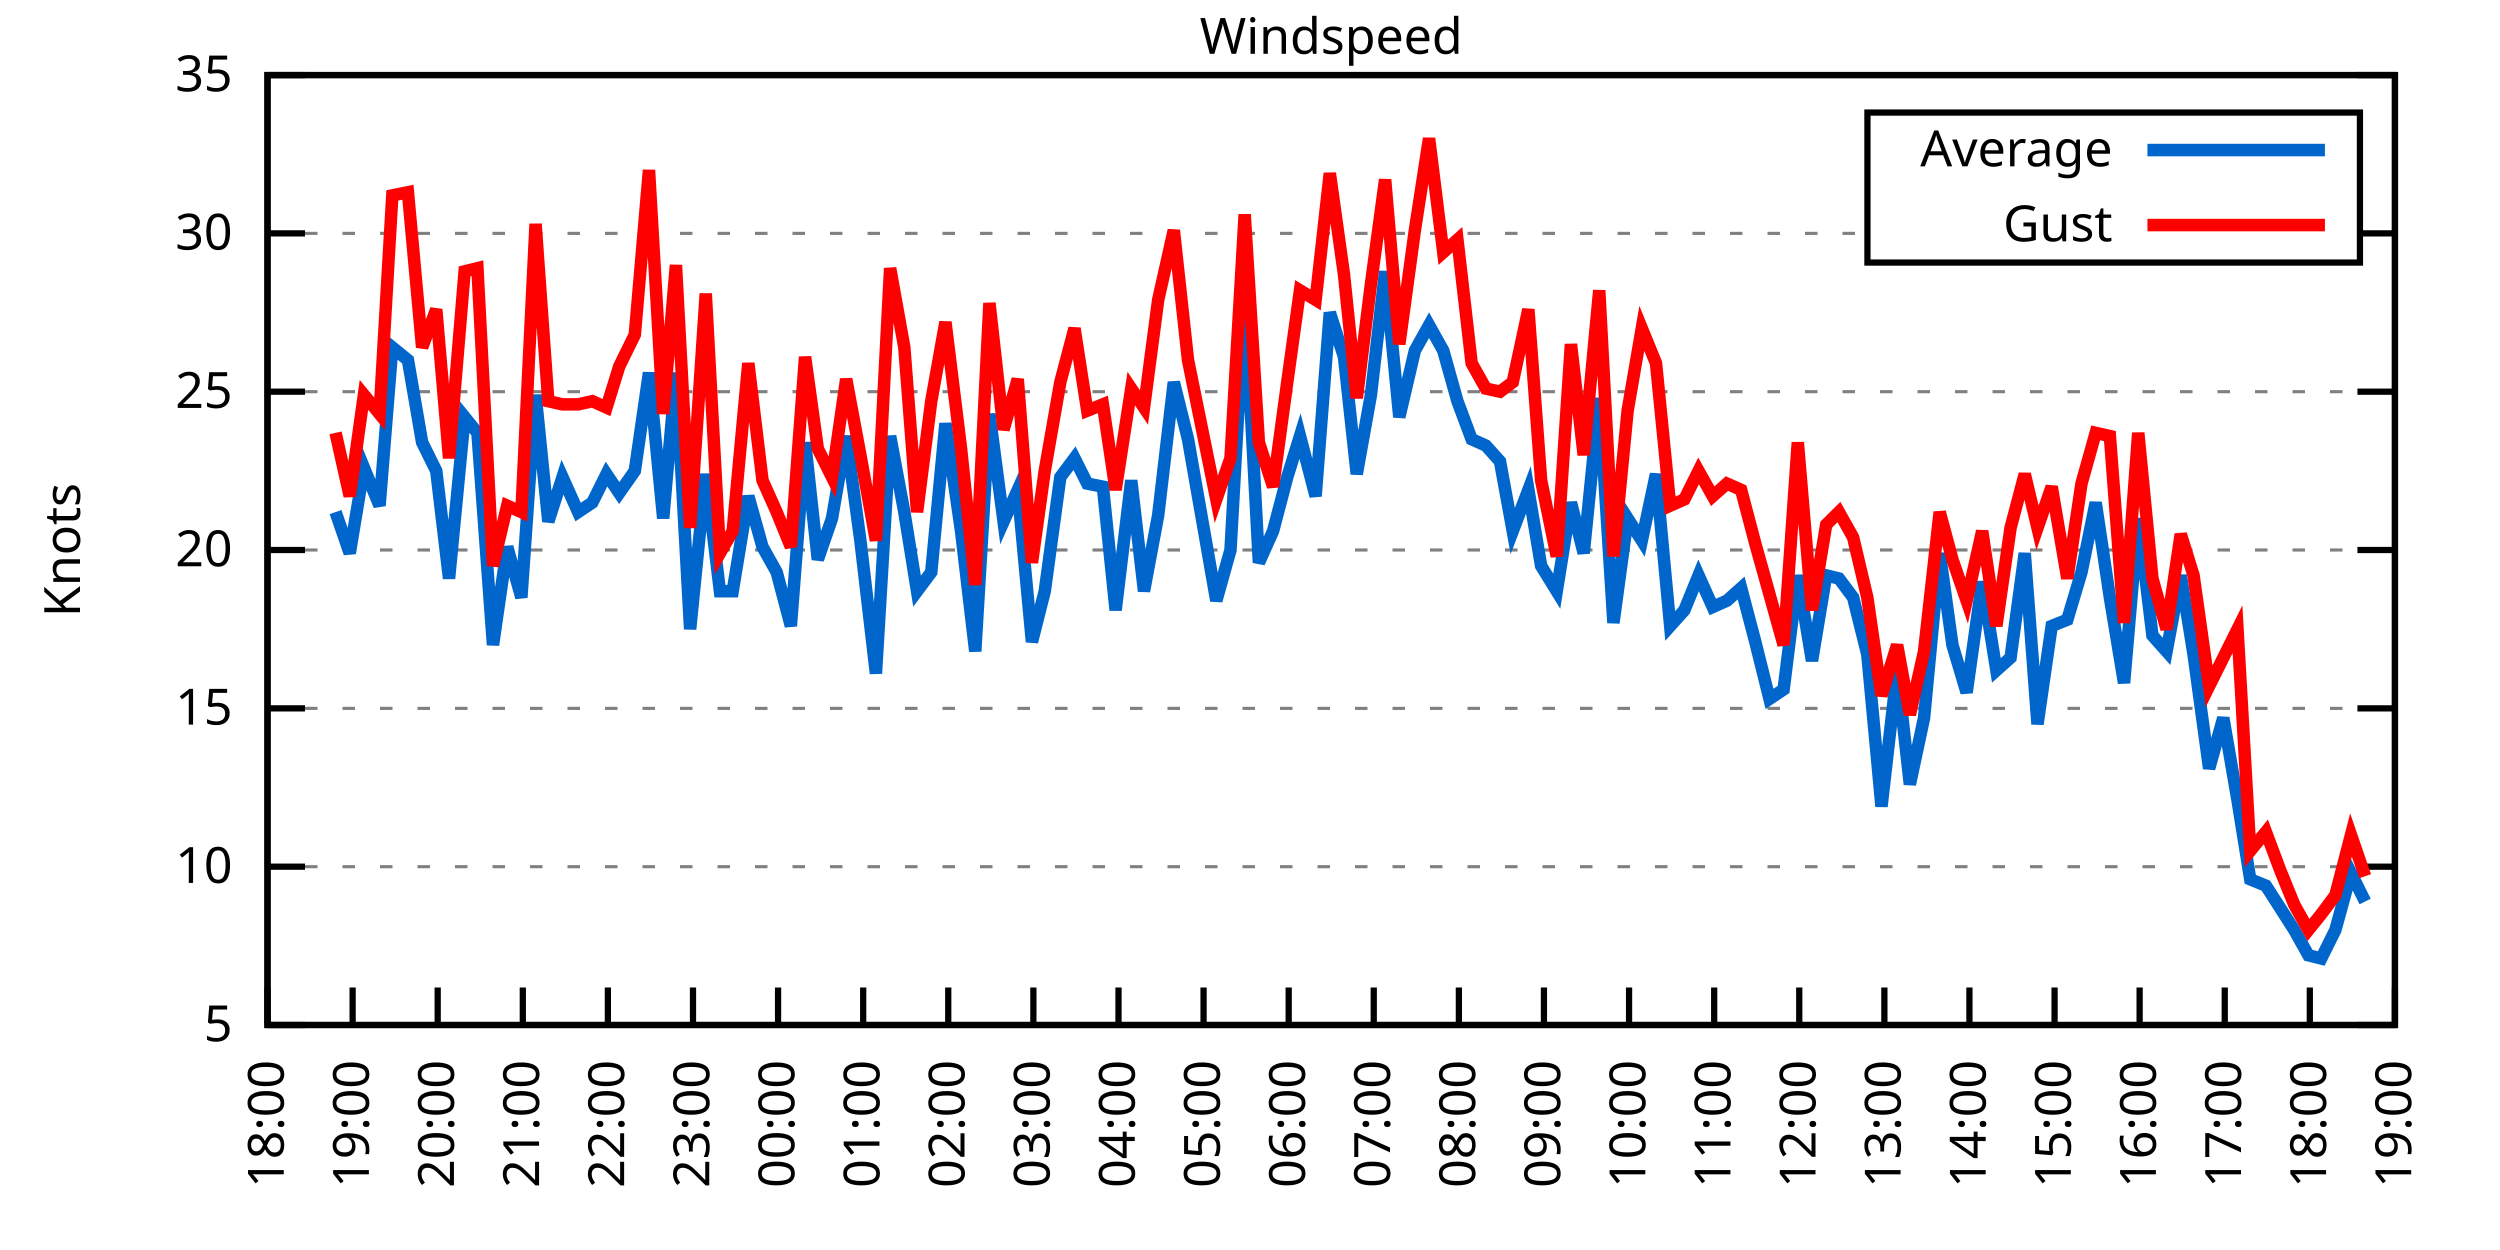
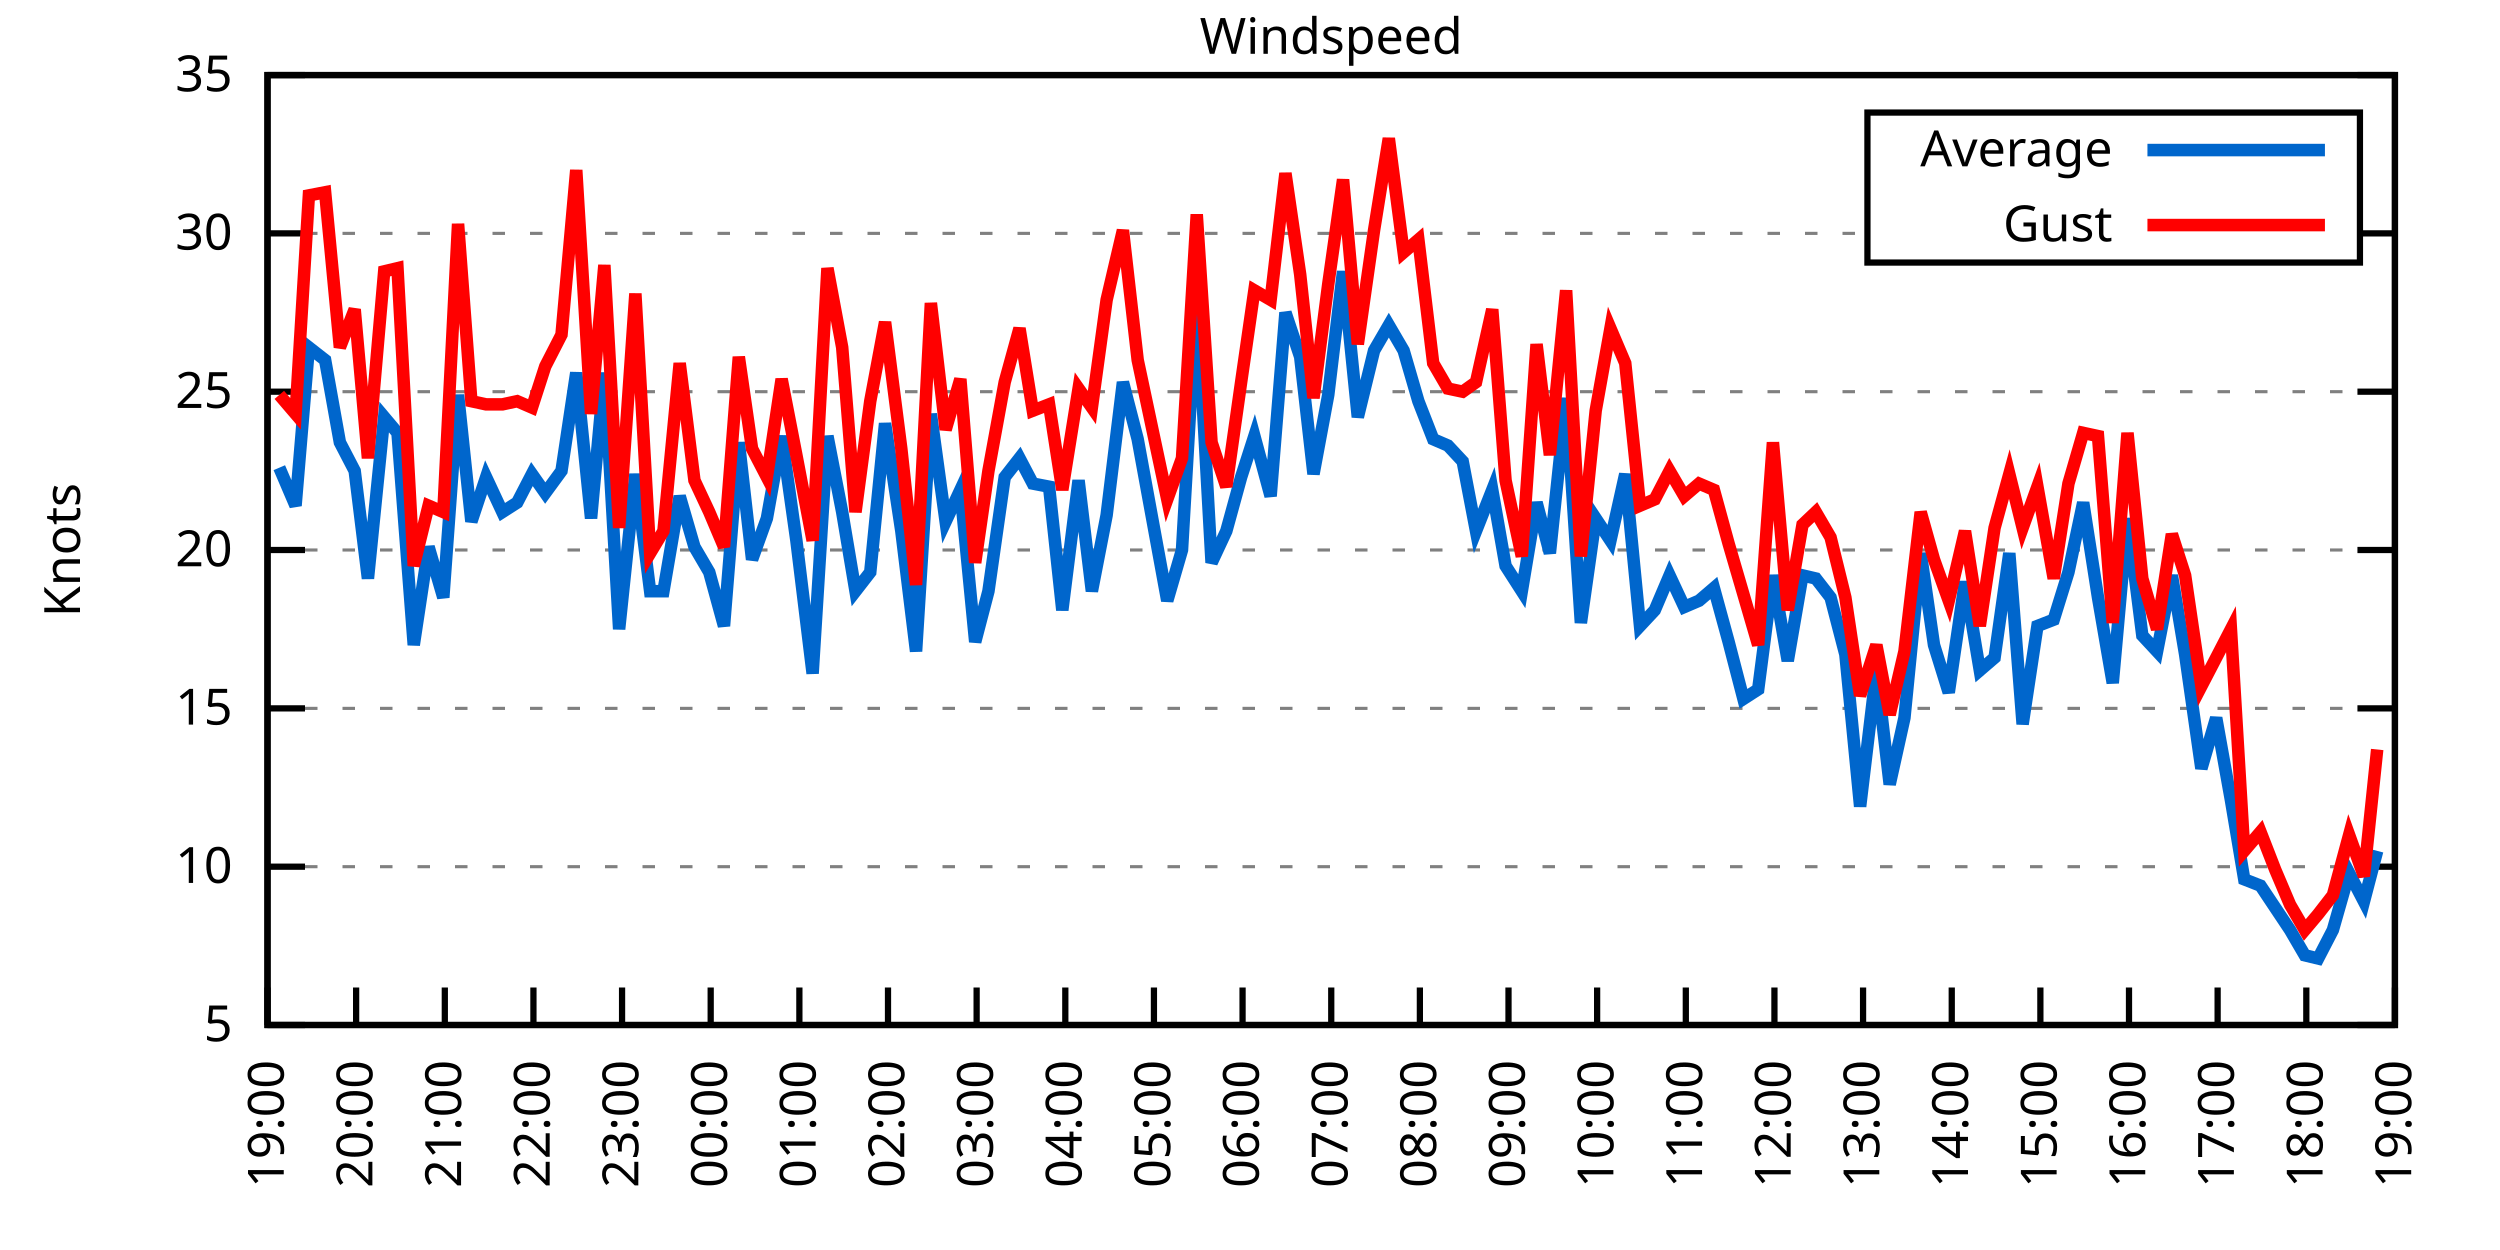
<svg xmlns="http://www.w3.org/2000/svg" xmlns:xlink="http://www.w3.org/1999/xlink" width="400" height="200" viewBox="0 0 400 200">
  <g id="gnuplot_canvas">
    <rect x="0" y="0" width="400" height="200" fill="none" />
    <defs>
      <circle id="gpDot" r="0.5" stroke-width="0.5" stroke="currentColor" />
      <path id="gpPt0" stroke-width="0.333" stroke="currentColor" d="M-1,0 h2 M0,-1 v2" />
      <path id="gpPt1" stroke-width="0.333" stroke="currentColor" d="M-1,-1 L1,1 M1,-1 L-1,1" />
      <path id="gpPt2" stroke-width="0.333" stroke="currentColor" d="M-1,0 L1,0 M0,-1 L0,1 M-1,-1 L1,1 M-1,1 L1,-1" />
      <rect id="gpPt3" stroke-width="0.333" stroke="currentColor" x="-1" y="-1" width="2" height="2" />
      <rect id="gpPt4" stroke-width="0.333" stroke="currentColor" fill="currentColor" x="-1" y="-1" width="2" height="2" />
      <circle id="gpPt5" stroke-width="0.333" stroke="currentColor" cx="0" cy="0" r="1" />
      <use xlink:href="#gpPt5" id="gpPt6" fill="currentColor" stroke="none" />
      <path id="gpPt7" stroke-width="0.333" stroke="currentColor" d="M0,-1.33 L-1.33,0.67 L1.33,0.67 z" />
      <use xlink:href="#gpPt7" id="gpPt8" fill="currentColor" stroke="none" />
      <use xlink:href="#gpPt7" id="gpPt9" stroke="currentColor" transform="rotate(180)" />
      <use xlink:href="#gpPt9" id="gpPt10" fill="currentColor" stroke="none" />
      <use xlink:href="#gpPt3" id="gpPt11" stroke="currentColor" transform="rotate(45)" />
      <use xlink:href="#gpPt11" id="gpPt12" fill="currentColor" stroke="none" />
      <path id="gpPt13" stroke-width="0.333" stroke="currentColor" d="M0,1.330 L1.265,0.411 L0.782,-1.067 L-0.782,-1.076 L-1.265,0.411 z" />
      <use xlink:href="#gpPt13" id="gpPt14" fill="currentColor" stroke="none" />
      <filter id="textbox" filterUnits="objectBoundingBox" x="0" y="0" height="1" width="1">
        <feFlood flood-color="white" flood-opacity="1" result="bgnd" />
        <feComposite in="SourceGraphic" in2="bgnd" operator="atop" />
      </filter>
      <filter id="greybox" filterUnits="objectBoundingBox" x="0" y="0" height="1" width="1">
        <feFlood flood-color="lightgrey" flood-opacity="1" result="grey" />
        <feComposite in="SourceGraphic" in2="grey" operator="atop" />
      </filter>
    </defs>
    <g fill="none" color="white" stroke="currentColor" stroke-width="1.00" stroke-linecap="butt" stroke-linejoin="miter">
</g>
    <g fill="none" color="black" stroke="currentColor" stroke-width="1.00" stroke-linecap="butt" stroke-linejoin="miter">
      <g stroke="none" shape-rendering="crispEdges">
        <polygon fill="rgb(255, 255, 255)" points="42.80,164.00 383.18,164.00 383.18,12.02 42.80,12.02 " />
      </g>
    </g>
    <g fill="none" color="black" stroke="currentColor" stroke-width="1.00" stroke-linecap="butt" stroke-linejoin="miter">
</g>
    <g fill="none" color="black" stroke="black" stroke-width="0.50" stroke-linecap="butt" stroke-linejoin="miter">
</g>
    <g fill="none" color="gray" stroke="currentColor" stroke-width="0.50" stroke-linecap="butt" stroke-linejoin="miter">
      <path stroke="gray" stroke-dasharray="2,4" class="gridline" d="M42.80,164.00 L383.19,164.00  " />
    </g>
    <g fill="none" color="gray" stroke="gray" stroke-width="1.00" stroke-linecap="butt" stroke-linejoin="miter">
</g>
    <g fill="none" color="black" stroke="currentColor" stroke-width="1.00" stroke-linecap="butt" stroke-linejoin="miter">
      <path stroke="black" d="M42.80,164.00 L48.80,164.00 M383.19,164.00 L377.19,164.00  " />
      <g transform="translate(37.20,166.60)" stroke="none" fill="black" font-family="Sans" font-size="8.00" text-anchor="end">
        <text>
          <tspan font-family="Sans"> 5</tspan>
        </text>
      </g>
    </g>
    <g fill="none" color="black" stroke="currentColor" stroke-width="1.00" stroke-linecap="butt" stroke-linejoin="miter">
</g>
    <g fill="none" color="black" stroke="black" stroke-width="0.50" stroke-linecap="butt" stroke-linejoin="miter">
</g>
    <g fill="none" color="gray" stroke="currentColor" stroke-width="0.50" stroke-linecap="butt" stroke-linejoin="miter">
      <path stroke="gray" stroke-dasharray="2,4" class="gridline" d="M42.80,138.67 L383.19,138.67  " />
    </g>
    <g fill="none" color="gray" stroke="gray" stroke-width="1.00" stroke-linecap="butt" stroke-linejoin="miter">
</g>
    <g fill="none" color="black" stroke="currentColor" stroke-width="1.00" stroke-linecap="butt" stroke-linejoin="miter">
      <path stroke="black" d="M42.80,138.67 L48.80,138.67 M383.19,138.67 L377.19,138.67  " />
      <g transform="translate(37.20,141.27)" stroke="none" fill="black" font-family="Sans" font-size="8.00" text-anchor="end">
        <text>
          <tspan font-family="Sans"> 10</tspan>
        </text>
      </g>
    </g>
    <g fill="none" color="black" stroke="currentColor" stroke-width="1.00" stroke-linecap="butt" stroke-linejoin="miter">
</g>
    <g fill="none" color="black" stroke="black" stroke-width="0.50" stroke-linecap="butt" stroke-linejoin="miter">
</g>
    <g fill="none" color="gray" stroke="currentColor" stroke-width="0.50" stroke-linecap="butt" stroke-linejoin="miter">
      <path stroke="gray" stroke-dasharray="2,4" class="gridline" d="M42.80,113.34 L383.19,113.34  " />
    </g>
    <g fill="none" color="gray" stroke="gray" stroke-width="1.00" stroke-linecap="butt" stroke-linejoin="miter">
</g>
    <g fill="none" color="black" stroke="currentColor" stroke-width="1.00" stroke-linecap="butt" stroke-linejoin="miter">
      <path stroke="black" d="M42.80,113.34 L48.80,113.34 M383.19,113.34 L377.19,113.34  " />
      <g transform="translate(37.20,115.94)" stroke="none" fill="black" font-family="Sans" font-size="8.00" text-anchor="end">
        <text>
          <tspan font-family="Sans"> 15</tspan>
        </text>
      </g>
    </g>
    <g fill="none" color="black" stroke="currentColor" stroke-width="1.00" stroke-linecap="butt" stroke-linejoin="miter">
</g>
    <g fill="none" color="black" stroke="black" stroke-width="0.50" stroke-linecap="butt" stroke-linejoin="miter">
</g>
    <g fill="none" color="gray" stroke="currentColor" stroke-width="0.50" stroke-linecap="butt" stroke-linejoin="miter">
      <path stroke="gray" stroke-dasharray="2,4" class="gridline" d="M42.80,88.00 L383.19,88.00  " />
    </g>
    <g fill="none" color="gray" stroke="gray" stroke-width="1.00" stroke-linecap="butt" stroke-linejoin="miter">
</g>
    <g fill="none" color="black" stroke="currentColor" stroke-width="1.00" stroke-linecap="butt" stroke-linejoin="miter">
      <path stroke="black" d="M42.80,88.00 L48.80,88.00 M383.19,88.00 L377.19,88.00  " />
      <g transform="translate(37.20,90.60)" stroke="none" fill="black" font-family="Sans" font-size="8.00" text-anchor="end">
        <text>
          <tspan font-family="Sans"> 20</tspan>
        </text>
      </g>
    </g>
    <g fill="none" color="black" stroke="currentColor" stroke-width="1.00" stroke-linecap="butt" stroke-linejoin="miter">
</g>
    <g fill="none" color="black" stroke="black" stroke-width="0.50" stroke-linecap="butt" stroke-linejoin="miter">
</g>
    <g fill="none" color="gray" stroke="currentColor" stroke-width="0.50" stroke-linecap="butt" stroke-linejoin="miter">
      <path stroke="gray" stroke-dasharray="2,4" class="gridline" d="M42.80,62.67 L383.19,62.67  " />
    </g>
    <g fill="none" color="gray" stroke="gray" stroke-width="1.00" stroke-linecap="butt" stroke-linejoin="miter">
</g>
    <g fill="none" color="black" stroke="currentColor" stroke-width="1.00" stroke-linecap="butt" stroke-linejoin="miter">
      <path stroke="black" d="M42.80,62.67 L48.80,62.67 M383.19,62.67 L377.19,62.67  " />
      <g transform="translate(37.20,65.27)" stroke="none" fill="black" font-family="Sans" font-size="8.00" text-anchor="end">
        <text>
          <tspan font-family="Sans"> 25</tspan>
        </text>
      </g>
    </g>
    <g fill="none" color="black" stroke="currentColor" stroke-width="1.00" stroke-linecap="butt" stroke-linejoin="miter">
</g>
    <g fill="none" color="black" stroke="black" stroke-width="0.50" stroke-linecap="butt" stroke-linejoin="miter">
</g>
    <g fill="none" color="gray" stroke="currentColor" stroke-width="0.50" stroke-linecap="butt" stroke-linejoin="miter">
      <path stroke="gray" stroke-dasharray="2,4" class="gridline" d="M42.80,37.34 L298.79,37.34 M377.59,37.34 L383.19,37.34  " />
    </g>
    <g fill="none" color="gray" stroke="gray" stroke-width="1.00" stroke-linecap="butt" stroke-linejoin="miter">
</g>
    <g fill="none" color="black" stroke="currentColor" stroke-width="1.00" stroke-linecap="butt" stroke-linejoin="miter">
      <path stroke="black" d="M42.80,37.34 L48.80,37.34 M383.19,37.34 L377.19,37.34  " />
      <g transform="translate(37.20,39.94)" stroke="none" fill="black" font-family="Sans" font-size="8.00" text-anchor="end">
        <text>
          <tspan font-family="Sans"> 30</tspan>
        </text>
      </g>
    </g>
    <g fill="none" color="black" stroke="currentColor" stroke-width="1.00" stroke-linecap="butt" stroke-linejoin="miter">
</g>
    <g fill="none" color="black" stroke="black" stroke-width="0.50" stroke-linecap="butt" stroke-linejoin="miter">
</g>
    <g fill="none" color="gray" stroke="currentColor" stroke-width="0.50" stroke-linecap="butt" stroke-linejoin="miter">
      <path stroke="gray" stroke-dasharray="2,4" class="gridline" d="M42.80,12.01 L383.19,12.01  " />
    </g>
    <g fill="none" color="gray" stroke="gray" stroke-width="1.00" stroke-linecap="butt" stroke-linejoin="miter">
</g>
    <g fill="none" color="black" stroke="currentColor" stroke-width="1.00" stroke-linecap="butt" stroke-linejoin="miter">
      <path stroke="black" d="M42.80,12.01 L48.80,12.01 M383.19,12.01 L377.19,12.01  " />
      <g transform="translate(37.20,14.61)" stroke="none" fill="black" font-family="Sans" font-size="8.00" text-anchor="end">
        <text>
          <tspan font-family="Sans"> 35</tspan>
        </text>
      </g>
    </g>
    <g fill="none" color="black" stroke="currentColor" stroke-width="1.00" stroke-linecap="butt" stroke-linejoin="miter">
      <path stroke="black" d="M42.80,164.00 L42.80,158.00  " />
      <g transform="translate(45.40,169.60) rotate(270.00)" stroke="none" fill="black" font-family="Sans" font-size="8.00" text-anchor="end">
        <text>
-           <tspan font-family="Sans">18:00</tspan>
-         </text>
-       </g>
-     </g>
-     <g fill="none" color="black" stroke="currentColor" stroke-width="1.00" stroke-linecap="butt" stroke-linejoin="miter">
-       <path stroke="black" d="M56.42,164.00 L56.42,158.00  " />
-       <g transform="translate(59.02,169.60) rotate(270.00)" stroke="none" fill="black" font-family="Sans" font-size="8.00" text-anchor="end">
-         <text>
          <tspan font-family="Sans">19:00</tspan>
        </text>
      </g>
    </g>
    <g fill="none" color="black" stroke="currentColor" stroke-width="1.00" stroke-linecap="butt" stroke-linejoin="miter">
-       <path stroke="black" d="M70.03,164.00 L70.03,158.00  " />
-       <g transform="translate(72.63,169.60) rotate(270.00)" stroke="none" fill="black" font-family="Sans" font-size="8.00" text-anchor="end">
+       <path stroke="black" d="M56.98,164.00 L56.98,158.00  " />
+       <g transform="translate(59.58,169.60) rotate(270.00)" stroke="none" fill="black" font-family="Sans" font-size="8.00" text-anchor="end">
        <text>
          <tspan font-family="Sans">20:00</tspan>
        </text>
      </g>
    </g>
    <g fill="none" color="black" stroke="currentColor" stroke-width="1.00" stroke-linecap="butt" stroke-linejoin="miter">
-       <path stroke="black" d="M83.65,164.00 L83.65,158.00  " />
-       <g transform="translate(86.25,169.60) rotate(270.00)" stroke="none" fill="black" font-family="Sans" font-size="8.00" text-anchor="end">
+       <path stroke="black" d="M71.17,164.00 L71.17,158.00  " />
+       <g transform="translate(73.77,169.60) rotate(270.00)" stroke="none" fill="black" font-family="Sans" font-size="8.00" text-anchor="end">
        <text>
          <tspan font-family="Sans">21:00</tspan>
        </text>
      </g>
    </g>
    <g fill="none" color="black" stroke="currentColor" stroke-width="1.00" stroke-linecap="butt" stroke-linejoin="miter">
-       <path stroke="black" d="M97.26,164.00 L97.26,158.00  " />
-       <g transform="translate(99.86,169.60) rotate(270.00)" stroke="none" fill="black" font-family="Sans" font-size="8.00" text-anchor="end">
+       <path stroke="black" d="M85.35,164.00 L85.35,158.00  " />
+       <g transform="translate(87.95,169.60) rotate(270.00)" stroke="none" fill="black" font-family="Sans" font-size="8.00" text-anchor="end">
        <text>
          <tspan font-family="Sans">22:00</tspan>
        </text>
      </g>
    </g>
    <g fill="none" color="black" stroke="currentColor" stroke-width="1.00" stroke-linecap="butt" stroke-linejoin="miter">
-       <path stroke="black" d="M110.88,164.00 L110.88,158.00  " />
-       <g transform="translate(113.48,169.60) rotate(270.00)" stroke="none" fill="black" font-family="Sans" font-size="8.00" text-anchor="end">
+       <path stroke="black" d="M99.53,164.00 L99.53,158.00  " />
+       <g transform="translate(102.13,169.60) rotate(270.00)" stroke="none" fill="black" font-family="Sans" font-size="8.00" text-anchor="end">
        <text>
          <tspan font-family="Sans">23:00</tspan>
        </text>
      </g>
    </g>
    <g fill="none" color="black" stroke="currentColor" stroke-width="1.00" stroke-linecap="butt" stroke-linejoin="miter">
-       <path stroke="black" d="M124.49,164.00 L124.49,158.00  " />
-       <g transform="translate(127.09,169.60) rotate(270.00)" stroke="none" fill="black" font-family="Sans" font-size="8.00" text-anchor="end">
+       <path stroke="black" d="M113.71,164.00 L113.71,158.00  " />
+       <g transform="translate(116.31,169.60) rotate(270.00)" stroke="none" fill="black" font-family="Sans" font-size="8.00" text-anchor="end">
        <text>
          <tspan font-family="Sans">00:00</tspan>
        </text>
      </g>
    </g>
    <g fill="none" color="black" stroke="currentColor" stroke-width="1.00" stroke-linecap="butt" stroke-linejoin="miter">
-       <path stroke="black" d="M138.11,164.00 L138.11,158.00  " />
-       <g transform="translate(140.71,169.60) rotate(270.00)" stroke="none" fill="black" font-family="Sans" font-size="8.00" text-anchor="end">
+       <path stroke="black" d="M127.90,164.00 L127.90,158.00  " />
+       <g transform="translate(130.50,169.60) rotate(270.00)" stroke="none" fill="black" font-family="Sans" font-size="8.00" text-anchor="end">
        <text>
          <tspan font-family="Sans">01:00</tspan>
        </text>
      </g>
    </g>
    <g fill="none" color="black" stroke="currentColor" stroke-width="1.00" stroke-linecap="butt" stroke-linejoin="miter">
-       <path stroke="black" d="M151.72,164.00 L151.72,158.00  " />
-       <g transform="translate(154.32,169.60) rotate(270.00)" stroke="none" fill="black" font-family="Sans" font-size="8.00" text-anchor="end">
+       <path stroke="black" d="M142.08,164.00 L142.08,158.00  " />
+       <g transform="translate(144.68,169.60) rotate(270.00)" stroke="none" fill="black" font-family="Sans" font-size="8.00" text-anchor="end">
        <text>
          <tspan font-family="Sans">02:00</tspan>
        </text>
      </g>
    </g>
    <g fill="none" color="black" stroke="currentColor" stroke-width="1.00" stroke-linecap="butt" stroke-linejoin="miter">
-       <path stroke="black" d="M165.34,164.00 L165.34,158.00  " />
-       <g transform="translate(167.94,169.60) rotate(270.00)" stroke="none" fill="black" font-family="Sans" font-size="8.00" text-anchor="end">
+       <path stroke="black" d="M156.26,164.00 L156.26,158.00  " />
+       <g transform="translate(158.86,169.60) rotate(270.00)" stroke="none" fill="black" font-family="Sans" font-size="8.00" text-anchor="end">
        <text>
          <tspan font-family="Sans">03:00</tspan>
        </text>
      </g>
    </g>
    <g fill="none" color="black" stroke="currentColor" stroke-width="1.00" stroke-linecap="butt" stroke-linejoin="miter">
-       <path stroke="black" d="M178.96,164.00 L178.96,158.00  " />
-       <g transform="translate(181.56,169.60) rotate(270.00)" stroke="none" fill="black" font-family="Sans" font-size="8.00" text-anchor="end">
+       <path stroke="black" d="M170.45,164.00 L170.45,158.00  " />
+       <g transform="translate(173.05,169.60) rotate(270.00)" stroke="none" fill="black" font-family="Sans" font-size="8.00" text-anchor="end">
        <text>
          <tspan font-family="Sans">04:00</tspan>
        </text>
      </g>
    </g>
    <g fill="none" color="black" stroke="currentColor" stroke-width="1.00" stroke-linecap="butt" stroke-linejoin="miter">
-       <path stroke="black" d="M192.57,164.00 L192.57,158.00  " />
-       <g transform="translate(195.17,169.60) rotate(270.00)" stroke="none" fill="black" font-family="Sans" font-size="8.00" text-anchor="end">
+       <path stroke="black" d="M184.63,164.00 L184.63,158.00  " />
+       <g transform="translate(187.23,169.60) rotate(270.00)" stroke="none" fill="black" font-family="Sans" font-size="8.00" text-anchor="end">
        <text>
          <tspan font-family="Sans">05:00</tspan>
        </text>
      </g>
    </g>
    <g fill="none" color="black" stroke="currentColor" stroke-width="1.00" stroke-linecap="butt" stroke-linejoin="miter">
-       <path stroke="black" d="M206.19,164.00 L206.19,158.00  " />
-       <g transform="translate(208.79,169.60) rotate(270.00)" stroke="none" fill="black" font-family="Sans" font-size="8.00" text-anchor="end">
+       <path stroke="black" d="M198.81,164.00 L198.81,158.00  " />
+       <g transform="translate(201.41,169.60) rotate(270.00)" stroke="none" fill="black" font-family="Sans" font-size="8.00" text-anchor="end">
        <text>
          <tspan font-family="Sans">06:00</tspan>
        </text>
      </g>
    </g>
    <g fill="none" color="black" stroke="currentColor" stroke-width="1.00" stroke-linecap="butt" stroke-linejoin="miter">
-       <path stroke="black" d="M219.80,164.00 L219.80,158.00  " />
-       <g transform="translate(222.40,169.60) rotate(270.00)" stroke="none" fill="black" font-family="Sans" font-size="8.00" text-anchor="end">
+       <path stroke="black" d="M213.00,164.00 L213.00,158.00  " />
+       <g transform="translate(215.60,169.60) rotate(270.00)" stroke="none" fill="black" font-family="Sans" font-size="8.00" text-anchor="end">
        <text>
          <tspan font-family="Sans">07:00</tspan>
        </text>
      </g>
    </g>
    <g fill="none" color="black" stroke="currentColor" stroke-width="1.00" stroke-linecap="butt" stroke-linejoin="miter">
-       <path stroke="black" d="M233.42,164.00 L233.42,158.00  " />
-       <g transform="translate(236.02,169.60) rotate(270.00)" stroke="none" fill="black" font-family="Sans" font-size="8.00" text-anchor="end">
+       <path stroke="black" d="M227.18,164.00 L227.18,158.00  " />
+       <g transform="translate(229.78,169.60) rotate(270.00)" stroke="none" fill="black" font-family="Sans" font-size="8.00" text-anchor="end">
        <text>
          <tspan font-family="Sans">08:00</tspan>
        </text>
      </g>
    </g>
    <g fill="none" color="black" stroke="currentColor" stroke-width="1.00" stroke-linecap="butt" stroke-linejoin="miter">
-       <path stroke="black" d="M247.03,164.00 L247.03,158.00  " />
-       <g transform="translate(249.63,169.60) rotate(270.00)" stroke="none" fill="black" font-family="Sans" font-size="8.00" text-anchor="end">
+       <path stroke="black" d="M241.36,164.00 L241.36,158.00  " />
+       <g transform="translate(243.96,169.60) rotate(270.00)" stroke="none" fill="black" font-family="Sans" font-size="8.00" text-anchor="end">
        <text>
          <tspan font-family="Sans">09:00</tspan>
        </text>
      </g>
    </g>
    <g fill="none" color="black" stroke="currentColor" stroke-width="1.00" stroke-linecap="butt" stroke-linejoin="miter">
-       <path stroke="black" d="M260.65,164.00 L260.65,158.00  " />
-       <g transform="translate(263.25,169.60) rotate(270.00)" stroke="none" fill="black" font-family="Sans" font-size="8.00" text-anchor="end">
+       <path stroke="black" d="M255.54,164.00 L255.54,158.00  " />
+       <g transform="translate(258.14,169.60) rotate(270.00)" stroke="none" fill="black" font-family="Sans" font-size="8.00" text-anchor="end">
        <text>
          <tspan font-family="Sans">10:00</tspan>
        </text>
      </g>
    </g>
    <g fill="none" color="black" stroke="currentColor" stroke-width="1.00" stroke-linecap="butt" stroke-linejoin="miter">
-       <path stroke="black" d="M274.27,164.00 L274.27,158.00  " />
-       <g transform="translate(276.87,169.60) rotate(270.00)" stroke="none" fill="black" font-family="Sans" font-size="8.00" text-anchor="end">
+       <path stroke="black" d="M269.73,164.00 L269.73,158.00  " />
+       <g transform="translate(272.33,169.60) rotate(270.00)" stroke="none" fill="black" font-family="Sans" font-size="8.00" text-anchor="end">
        <text>
          <tspan font-family="Sans">11:00</tspan>
        </text>
      </g>
    </g>
    <g fill="none" color="black" stroke="currentColor" stroke-width="1.00" stroke-linecap="butt" stroke-linejoin="miter">
-       <path stroke="black" d="M287.88,164.00 L287.88,158.00  " />
-       <g transform="translate(290.48,169.60) rotate(270.00)" stroke="none" fill="black" font-family="Sans" font-size="8.00" text-anchor="end">
+       <path stroke="black" d="M283.91,164.00 L283.91,158.00  " />
+       <g transform="translate(286.51,169.60) rotate(270.00)" stroke="none" fill="black" font-family="Sans" font-size="8.00" text-anchor="end">
        <text>
          <tspan font-family="Sans">12:00</tspan>
        </text>
      </g>
    </g>
    <g fill="none" color="black" stroke="currentColor" stroke-width="1.00" stroke-linecap="butt" stroke-linejoin="miter">
-       <path stroke="black" d="M301.50,164.00 L301.50,158.00  " />
-       <g transform="translate(304.10,169.60) rotate(270.00)" stroke="none" fill="black" font-family="Sans" font-size="8.00" text-anchor="end">
+       <path stroke="black" d="M298.09,164.00 L298.09,158.00  " />
+       <g transform="translate(300.69,169.60) rotate(270.00)" stroke="none" fill="black" font-family="Sans" font-size="8.00" text-anchor="end">
        <text>
          <tspan font-family="Sans">13:00</tspan>
        </text>
      </g>
    </g>
    <g fill="none" color="black" stroke="currentColor" stroke-width="1.00" stroke-linecap="butt" stroke-linejoin="miter">
-       <path stroke="black" d="M315.11,164.00 L315.11,158.00  " />
-       <g transform="translate(317.71,169.60) rotate(270.00)" stroke="none" fill="black" font-family="Sans" font-size="8.00" text-anchor="end">
+       <path stroke="black" d="M312.28,164.00 L312.28,158.00  " />
+       <g transform="translate(314.88,169.60) rotate(270.00)" stroke="none" fill="black" font-family="Sans" font-size="8.00" text-anchor="end">
        <text>
          <tspan font-family="Sans">14:00</tspan>
        </text>
      </g>
    </g>
    <g fill="none" color="black" stroke="currentColor" stroke-width="1.00" stroke-linecap="butt" stroke-linejoin="miter">
-       <path stroke="black" d="M328.73,164.00 L328.73,158.00  " />
-       <g transform="translate(331.33,169.60) rotate(270.00)" stroke="none" fill="black" font-family="Sans" font-size="8.00" text-anchor="end">
+       <path stroke="black" d="M326.46,164.00 L326.46,158.00  " />
+       <g transform="translate(329.06,169.60) rotate(270.00)" stroke="none" fill="black" font-family="Sans" font-size="8.00" text-anchor="end">
        <text>
          <tspan font-family="Sans">15:00</tspan>
        </text>
      </g>
    </g>
    <g fill="none" color="black" stroke="currentColor" stroke-width="1.00" stroke-linecap="butt" stroke-linejoin="miter">
-       <path stroke="black" d="M342.34,164.00 L342.34,158.00  " />
-       <g transform="translate(344.94,169.60) rotate(270.00)" stroke="none" fill="black" font-family="Sans" font-size="8.00" text-anchor="end">
+       <path stroke="black" d="M340.64,164.00 L340.64,158.00  " />
+       <g transform="translate(343.24,169.60) rotate(270.00)" stroke="none" fill="black" font-family="Sans" font-size="8.00" text-anchor="end">
        <text>
          <tspan font-family="Sans">16:00</tspan>
        </text>
      </g>
    </g>
    <g fill="none" color="black" stroke="currentColor" stroke-width="1.00" stroke-linecap="butt" stroke-linejoin="miter">
-       <path stroke="black" d="M355.96,164.00 L355.96,158.00  " />
-       <g transform="translate(358.56,169.60) rotate(270.00)" stroke="none" fill="black" font-family="Sans" font-size="8.00" text-anchor="end">
+       <path stroke="black" d="M354.82,164.00 L354.82,158.00  " />
+       <g transform="translate(357.42,169.60) rotate(270.00)" stroke="none" fill="black" font-family="Sans" font-size="8.00" text-anchor="end">
        <text>
          <tspan font-family="Sans">17:00</tspan>
        </text>
      </g>
    </g>
    <g fill="none" color="black" stroke="currentColor" stroke-width="1.00" stroke-linecap="butt" stroke-linejoin="miter">
-       <path stroke="black" d="M369.57,164.00 L369.57,158.00  " />
-       <g transform="translate(372.17,169.60) rotate(270.00)" stroke="none" fill="black" font-family="Sans" font-size="8.00" text-anchor="end">
+       <path stroke="black" d="M369.01,164.00 L369.01,158.00  " />
+       <g transform="translate(371.61,169.60) rotate(270.00)" stroke="none" fill="black" font-family="Sans" font-size="8.00" text-anchor="end">
        <text>
          <tspan font-family="Sans">18:00</tspan>
        </text>
      </g>
    </g>
    <g fill="none" color="black" stroke="currentColor" stroke-width="1.00" stroke-linecap="butt" stroke-linejoin="miter">
      <path stroke="black" d="M383.19,164.00 L383.19,158.00  " />
      <g transform="translate(385.79,169.60) rotate(270.00)" stroke="none" fill="black" font-family="Sans" font-size="8.00" text-anchor="end">
        <text>
          <tspan font-family="Sans">19:00</tspan>
        </text>
      </g>
    </g>
    <g fill="none" color="black" stroke="currentColor" stroke-width="1.00" stroke-linecap="butt" stroke-linejoin="miter">
</g>
    <g fill="none" color="black" stroke="currentColor" stroke-width="1.00" stroke-linecap="butt" stroke-linejoin="miter">
      <path stroke="black" d="M42.80,12.01 L42.80,164.00 L383.19,164.00 L383.19,12.01 L42.80,12.01 Z  " />
    </g>
    <g fill="none" color="black" stroke="currentColor" stroke-width="1.00" stroke-linecap="butt" stroke-linejoin="miter">
</g>
    <g fill="none" color="black" stroke="currentColor" stroke-width="1.00" stroke-linecap="butt" stroke-linejoin="miter">
      <path stroke="black" d="M298.79,42.01 L298.79,18.01 L377.59,18.01 L377.59,42.01 L298.79,42.01 Z  " />
    </g>
    <g id="Windspeed_plot_1">
      <g fill="none" color="white" stroke="black" stroke-width="2.00" stroke-linecap="butt" stroke-linejoin="miter">
</g>
      <g fill="none" color="black" stroke="currentColor" stroke-width="2.00" stroke-linecap="butt" stroke-linejoin="miter">
        <g transform="translate(337.99,26.61)" stroke="none" fill="black" font-family="Sans" font-size="8.00" text-anchor="end">
          <text>
            <tspan font-family="Sans">Average</tspan>
          </text>
        </g>
      </g>
      <g fill="none" color="black" stroke="currentColor" stroke-width="2.00" stroke-linecap="butt" stroke-linejoin="miter">
-         <path stroke="rgb(  0, 102, 204)" d="M343.59,24.01 L371.99,24.01 M53.69,81.93 L55.96,88.51 L58.23,74.83 L60.73,80.91 L62.77,55.58 L65.27,57.61   L67.54,70.78 L69.80,75.34 L71.85,92.56 L74.34,66.73 L76.39,69.26 L78.88,103.20 L81.15,87.50 L83.42,95.60   L85.69,63.18 L87.73,83.45 L90.00,76.35 L92.50,81.93 L94.77,80.41 L97.04,75.85 L99.08,78.89 L101.57,75.34   L103.84,59.63 L106.11,82.94 L108.15,59.63 L110.42,100.67 L112.92,75.85 L115.19,94.59 L117.23,94.59 L119.73,79.39   L122.00,87.50 L124.27,91.55 L126.54,100.16 L128.81,70.78 L130.85,89.52 L133.12,82.94 L135.39,69.77 L137.66,86.49   L140.15,107.76 L142.42,69.77 L144.69,81.93 L146.73,94.59 L149.00,91.55 L151.27,67.74 L153.77,84.97 L156.04,104.22   L158.31,66.22 L160.57,83.45 L162.84,78.38 L165.11,102.70 L167.16,94.59 L169.65,76.35 L171.92,73.31 L173.96,77.37   L176.46,77.87 L178.50,97.63 L181.00,76.86 L183.04,94.59 L185.31,82.43 L187.81,61.15 L190.08,70.27 L194.61,96.11   L196.88,88.00 L199.15,47.47 L201.42,90.03 L203.69,84.97 L205.96,76.35 L208.00,69.77 L210.50,79.39 L212.77,50.01   L215.04,57.10 L217.08,75.85 L219.35,63.18 L221.62,43.42 L223.89,66.73 L226.38,56.09 L228.65,52.03 L230.92,56.09   L233.19,64.19 L235.46,70.27 L237.73,71.29 L240.00,73.82 L242.04,84.97 L244.54,78.38 L246.58,90.54 L249.08,94.59   L251.35,80.41 L253.39,88.51 L255.88,63.69 L258.15,99.66 L260.42,82.94 L262.69,86.49 L264.96,75.85 L267.23,100.16   L269.50,97.63 L271.77,92.06 L274.04,97.12 L276.31,96.11 L278.58,94.08 L280.85,102.70 L283.12,111.82 L285.38,110.30   L287.65,92.06 L289.92,105.74 L292.19,92.06 L294.23,92.56 L296.50,95.60 L298.77,104.72 L301.04,129.04 L303.54,107.26   L305.58,125.50 L307.85,114.86 L310.35,88.51 L312.39,103.20 L314.66,110.80 L317.15,93.07 L319.42,107.26 L321.69,105.23   L323.96,88.51 L326.00,115.87 L328.27,100.16 L330.77,99.15 L333.04,91.55 L335.31,80.41 L337.58,95.60 L339.85,109.28   L342.12,82.94 L344.39,101.68 L346.65,104.22 L348.92,92.06 L350.97,104.72 L353.46,122.96 L355.73,114.86 L358.00,128.03   L360.04,140.69 L362.54,141.71 L364.81,145.25 L367.08,148.80 L369.35,152.85 L371.39,153.36 L373.66,148.80 L376.16,139.68   L378.42,144.24  " />
+         <path stroke="rgb(  0, 102, 204)" d="M343.59,24.01 L371.99,24.01 M44.69,74.83 L47.29,80.91 L49.42,55.58 L52.02,57.61 L54.38,70.78 L56.75,75.34   L58.87,92.56 L61.47,66.73 L63.60,69.26 L66.20,103.20 L68.57,87.50 L70.93,95.60 L73.29,63.18 L75.42,83.45   L77.78,76.35 L80.38,81.93 L82.75,80.41 L85.11,75.85 L87.24,78.89 L89.84,75.34 L92.20,59.63 L94.57,82.94   L96.70,59.63 L99.06,100.67 L101.66,75.85 L104.02,94.59 L106.15,94.59 L108.75,79.39 L111.11,87.50 L113.48,91.55   L115.84,100.16 L118.21,70.78 L120.33,89.52 L122.70,82.94 L125.06,69.77 L127.42,86.49 L130.02,107.76 L132.39,69.77   L134.75,81.93 L136.88,94.59 L139.24,91.55 L141.61,67.74 L144.21,84.97 L146.57,104.22 L148.94,66.22 L151.30,83.45   L153.66,78.38 L156.03,102.70 L158.15,94.59 L160.75,76.35 L163.12,73.31 L165.25,77.37 L167.85,77.87 L169.97,97.63   L172.57,76.86 L174.70,94.59 L177.06,82.43 L179.67,61.15 L182.03,70.27 L186.76,96.11 L189.12,88.00 L191.48,47.47   L193.85,90.03 L196.21,84.97 L198.58,76.35 L200.70,69.77 L203.30,79.39 L205.67,50.01 L208.03,57.10 L210.16,75.85   L212.52,63.18 L214.89,43.42 L217.25,66.73 L219.85,56.09 L222.21,52.03 L224.58,56.09 L226.94,64.19 L229.31,70.27   L231.67,71.29 L234.03,73.82 L236.16,84.97 L238.76,78.38 L240.89,90.54 L243.49,94.59 L245.85,80.41 L247.98,88.51   L250.58,63.69 L252.94,99.66 L255.31,82.94 L257.67,86.49 L260.04,75.85 L262.40,100.16 L264.76,97.63 L267.13,92.06   L269.49,97.12 L271.85,96.11 L274.22,94.08 L276.58,102.70 L278.95,111.82 L281.31,110.30 L283.67,92.06 L286.04,105.74   L288.40,92.06 L290.53,92.56 L292.89,95.60 L295.26,104.72 L297.62,129.04 L300.22,107.26 L302.35,125.50 L304.71,114.86   L307.31,88.51 L309.44,103.20 L311.80,110.80 L314.40,93.07 L316.77,107.26 L319.13,105.23 L321.49,88.51 L323.62,115.87   L325.99,100.16 L328.59,99.15 L330.95,91.55 L333.31,80.41 L335.68,95.60 L338.04,109.28 L340.40,82.94 L342.77,101.68   L345.13,104.22 L347.50,92.06 L349.62,104.72 L352.22,122.96 L354.59,114.86 L356.95,128.03 L359.08,140.69 L361.68,141.71   L364.04,145.25 L366.41,148.80 L368.77,152.85 L370.90,153.36 L373.26,148.80 L375.86,139.68 L378.23,144.24 L380.35,136.14    " />
      </g>
    </g>
    <g id="Windspeed_plot_2">
      <g fill="none" color="black" stroke="currentColor" stroke-width="2.00" stroke-linecap="butt" stroke-linejoin="miter">
        <g transform="translate(337.99,38.61)" stroke="none" fill="black" font-family="Sans" font-size="8.00" text-anchor="end">
          <text>
            <tspan font-family="Sans">Gust</tspan>
          </text>
        </g>
      </g>
      <g fill="none" color="black" stroke="currentColor" stroke-width="2.00" stroke-linecap="butt" stroke-linejoin="miter">
-         <path stroke="rgb(255,   0,   0)" d="M343.59,36.01 L371.99,36.01 M53.69,69.26 L55.96,79.39 L58.23,63.18 L60.73,66.22 L62.77,31.26 L65.27,30.76   L67.54,55.58 L69.80,49.50 L71.85,73.31 L74.34,43.42 L76.39,42.91 L78.88,90.54 L81.15,80.91 L83.42,81.93   L85.69,35.82 L87.73,64.19 L90.00,64.70 L92.50,64.70 L94.77,64.19 L97.04,65.21 L99.08,58.62 L101.57,53.55   L103.84,27.21 L106.11,66.22 L108.15,42.41 L110.42,84.46 L112.92,46.97 L115.19,88.51 L117.23,84.97 L119.73,58.11   L122.00,76.86 L124.27,81.93 L126.54,87.50 L128.81,57.10 L130.85,71.79 L133.12,76.35 L135.39,60.65 L137.66,72.81   L140.15,86.49 L142.42,42.91 L144.69,55.58 L146.73,81.93 L149.00,64.19 L151.27,51.53 L153.77,71.79 L156.04,93.58   L158.31,48.49 L160.57,68.75 L162.84,60.65 L165.11,90.03 L167.16,75.34 L169.65,61.15 L171.92,52.54 L173.96,65.71   L176.46,64.70 L178.50,78.38 L181.00,62.17 L183.04,65.21 L185.31,47.98 L187.81,36.84 L190.08,57.61 L194.61,79.90   L196.88,73.31 L199.15,34.30 L201.42,70.78 L203.69,77.87 L205.96,61.15 L208.00,46.46 L210.50,47.98 L212.77,27.72   L215.04,43.93 L217.08,63.69 L219.35,45.45 L221.62,28.73 L223.89,55.07 L226.38,36.84 L228.65,22.14 L230.92,40.38   L233.19,38.35 L235.46,58.11 L237.73,62.17 L240.00,62.67 L242.04,61.15 L244.54,49.50 L246.58,76.86 L249.08,89.02   L251.35,55.07 L253.39,72.81 L255.88,46.46 L258.15,89.02 L260.42,65.71 L262.69,52.54 L264.96,58.11 L267.23,80.91   L269.50,79.90 L271.77,75.34 L274.04,79.39 L276.31,77.37 L278.58,78.38 L280.85,86.99 L283.12,95.10 L285.38,103.20   L287.65,70.78 L289.92,97.63 L292.19,83.95 L294.23,81.93 L296.50,85.98 L298.77,95.60 L301.04,111.31 L303.54,103.20   L305.58,114.35 L307.85,104.22 L310.35,81.93 L312.39,89.52 L314.66,96.11 L317.15,84.97 L319.42,100.16 L321.69,84.46   L323.96,75.85 L326.00,84.46 L328.27,77.87 L330.77,92.56 L333.04,77.37 L335.31,69.26 L337.58,69.77 L339.85,99.66   L342.12,69.26 L344.39,92.56 L346.65,100.67 L348.92,85.47 L350.97,92.06 L353.46,109.79 L355.73,105.23 L358.00,100.67   L360.04,136.14 L362.54,133.10 L364.81,139.17 L367.08,144.75 L369.35,148.80 L371.39,146.27 L373.66,143.23 L376.16,133.60   L378.42,140.19  " />
+         <path stroke="rgb(255,   0,   0)" d="M343.59,36.01 L371.99,36.01 M44.69,63.18 L47.29,66.22 L49.42,31.26 L52.02,30.76 L54.38,55.58 L56.75,49.50   L58.87,73.31 L61.47,43.42 L63.60,42.91 L66.20,90.54 L68.57,80.91 L70.93,81.93 L73.29,35.82 L75.42,64.19   L77.78,64.70 L80.38,64.70 L82.75,64.19 L85.11,65.21 L87.24,58.62 L89.84,53.55 L92.20,27.21 L94.57,66.22   L96.70,42.41 L99.06,84.46 L101.66,46.97 L104.02,88.51 L106.15,84.97 L108.75,58.11 L111.11,76.86 L113.48,81.93   L115.84,87.50 L118.21,57.10 L120.33,71.79 L122.70,76.35 L125.06,60.65 L127.42,72.81 L130.02,86.49 L132.39,42.91   L134.75,55.58 L136.88,81.93 L139.24,64.19 L141.61,51.53 L144.21,71.79 L146.57,93.58 L148.94,48.49 L151.30,68.75   L153.66,60.65 L156.03,90.03 L158.15,75.34 L160.75,61.15 L163.12,52.54 L165.25,65.71 L167.85,64.70 L169.97,78.38   L172.57,62.17 L174.70,65.21 L177.06,47.98 L179.67,36.84 L182.03,57.61 L186.76,79.90 L189.12,73.31 L191.48,34.30   L193.85,70.78 L196.21,77.87 L198.58,61.15 L200.70,46.46 L203.30,47.98 L205.67,27.72 L208.03,43.93 L210.16,63.69   L212.52,45.45 L214.89,28.73 L217.25,55.07 L219.85,36.84 L222.21,22.14 L224.58,40.38 L226.94,38.35 L229.31,58.11   L231.67,62.17 L234.03,62.67 L236.16,61.15 L238.76,49.50 L240.89,76.86 L243.49,89.02 L245.85,55.07 L247.98,72.81   L250.58,46.46 L252.94,89.02 L255.31,65.71 L257.67,52.54 L260.04,58.11 L262.40,80.91 L264.76,79.90 L267.13,75.34   L269.49,79.39 L271.85,77.37 L274.22,78.38 L276.58,86.99 L278.95,95.10 L281.31,103.20 L283.67,70.78 L286.04,97.63   L288.40,83.95 L290.53,81.93 L292.89,85.98 L295.26,95.60 L297.62,111.31 L300.22,103.20 L302.35,114.35 L304.71,104.22   L307.31,81.93 L309.44,89.52 L311.80,96.11 L314.40,84.97 L316.77,100.16 L319.13,84.46 L321.49,75.85 L323.62,84.46   L325.99,77.87 L328.59,92.56 L330.95,77.37 L333.31,69.26 L335.68,69.77 L338.04,99.66 L340.40,69.26 L342.77,92.56   L345.13,100.67 L347.50,85.47 L349.62,92.06 L352.22,109.79 L354.59,105.23 L356.95,100.67 L359.08,136.14 L361.68,133.10   L364.04,139.17 L366.41,144.75 L368.77,148.80 L370.90,146.27 L373.26,143.23 L375.86,133.60 L378.23,140.19 L380.35,119.92    " />
      </g>
    </g>
    <g fill="none" color="black" stroke="currentColor" stroke-width="2.00" stroke-linecap="butt" stroke-linejoin="miter">
</g>
    <g fill="none" color="black" stroke="black" stroke-width="1.00" stroke-linecap="butt" stroke-linejoin="miter">
</g>
    <g fill="none" color="black" stroke="currentColor" stroke-width="1.00" stroke-linecap="butt" stroke-linejoin="miter">
      <path stroke="black" d="M42.80,12.01 L42.80,164.00 L383.19,164.00 L383.19,12.01 L42.80,12.01 Z  " />
      <g transform="translate(12.80,88.01) rotate(270.00)" stroke="none" fill="black" font-family="Sans" font-size="8.00" text-anchor="middle">
        <text>
          <tspan font-family="Sans">Knots</tspan>
        </text>
      </g>
    </g>
    <g fill="none" color="black" stroke="currentColor" stroke-width="1.00" stroke-linecap="butt" stroke-linejoin="miter">
</g>
    <g fill="none" color="black" stroke="currentColor" stroke-width="1.00" stroke-linecap="butt" stroke-linejoin="miter">
      <g transform="translate(212.99,8.61)" stroke="none" fill="black" font-family="Sans" font-size="8.00" text-anchor="middle">
        <text>
          <tspan font-family="Sans">Windspeed</tspan>
        </text>
      </g>
    </g>
    <g fill="none" color="black" stroke="currentColor" stroke-width="1.00" stroke-linecap="butt" stroke-linejoin="miter">
</g>
  </g>
</svg>
